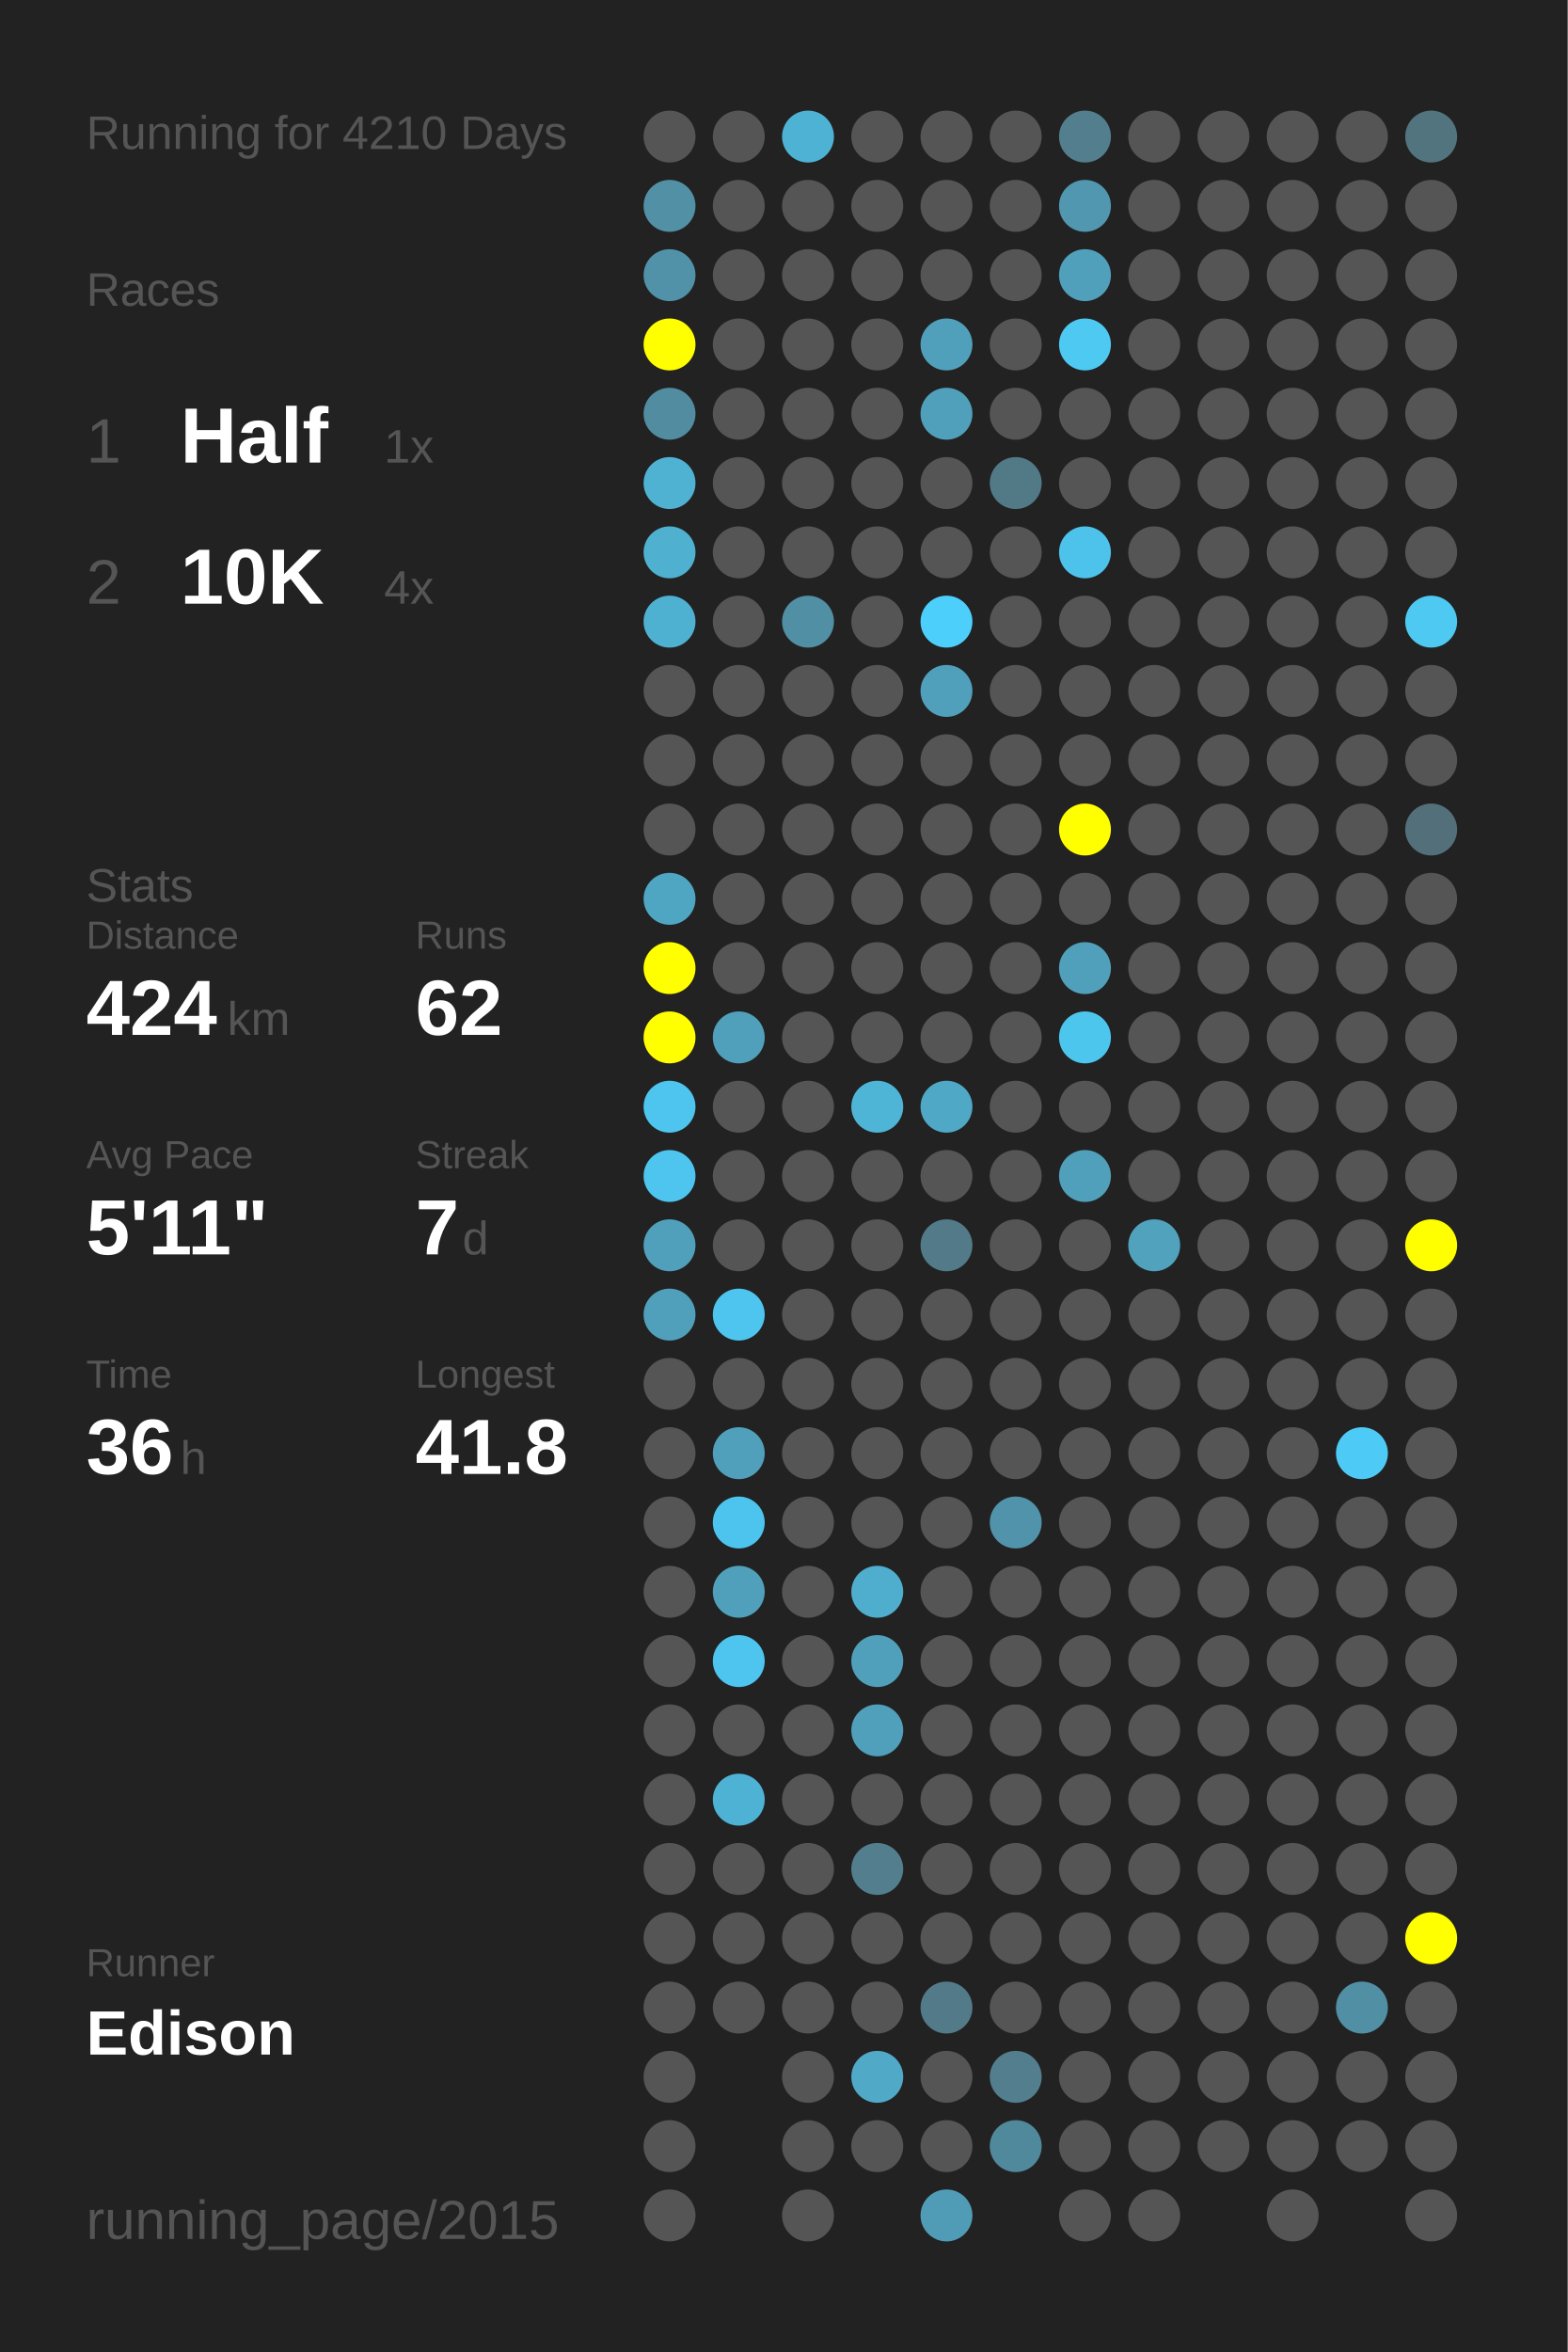
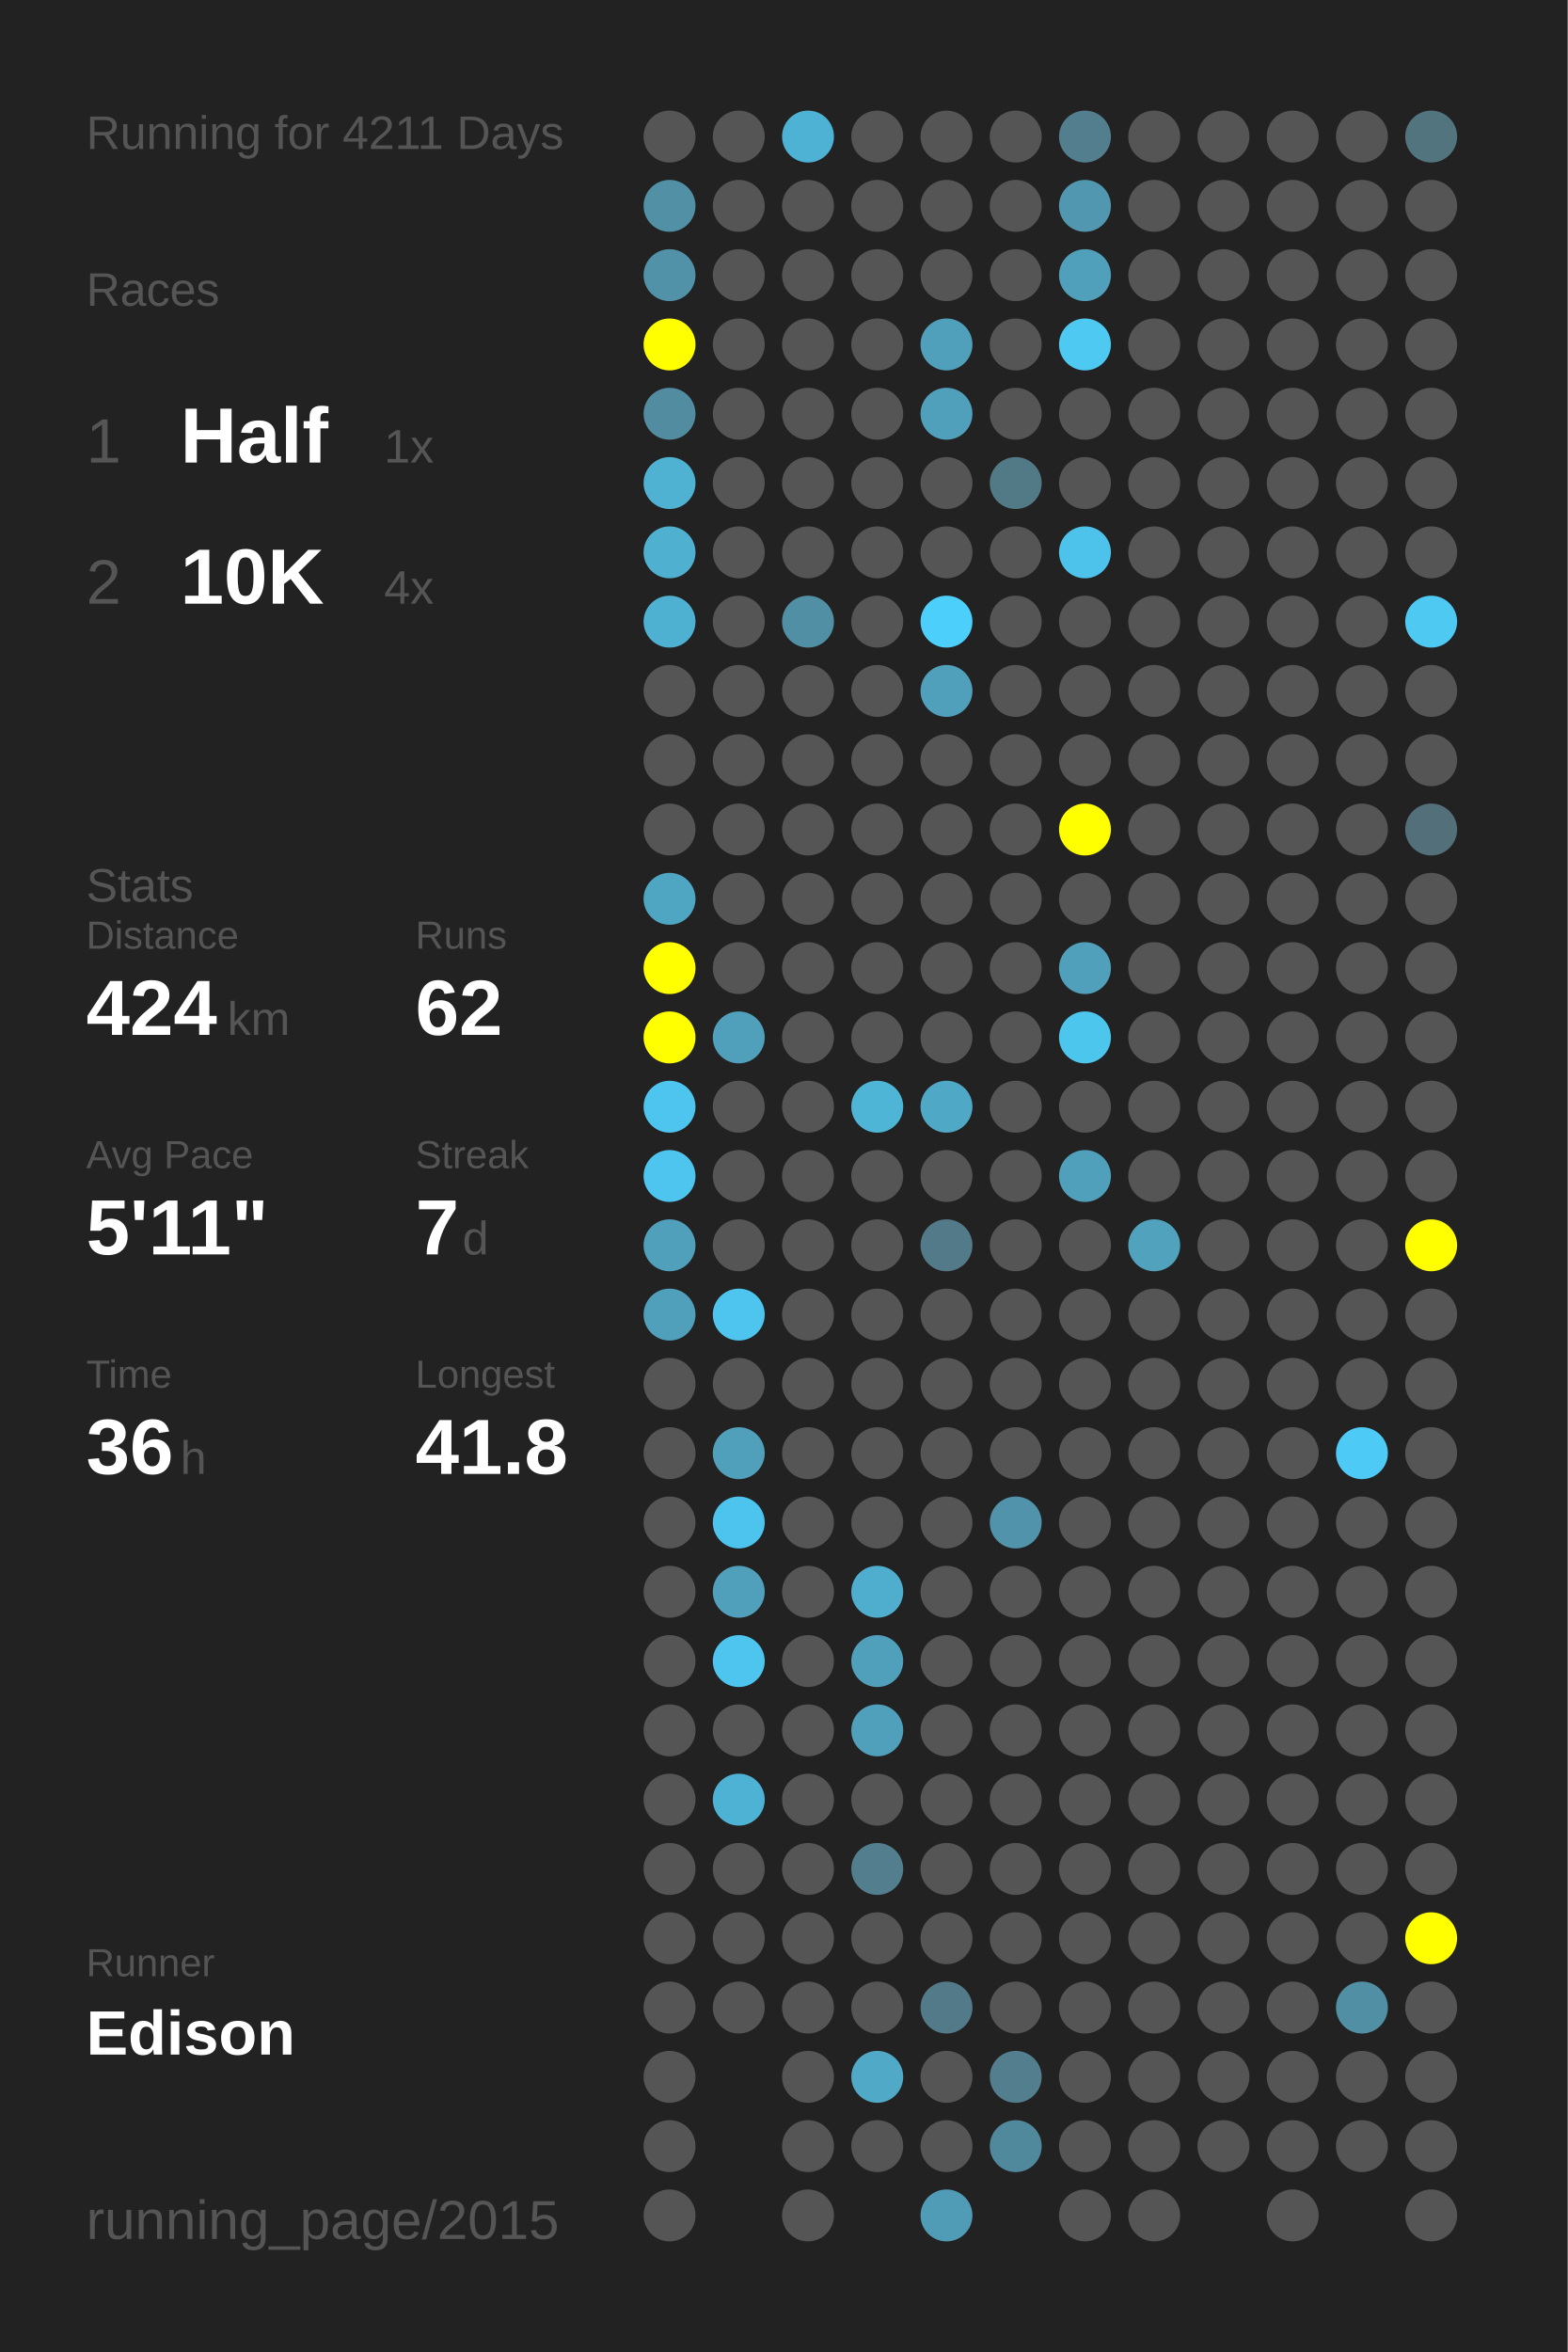
<svg xmlns="http://www.w3.org/2000/svg" baseProfile="full" height="300mm" version="1.1" viewBox="0,0,200,300" width="200mm">
  <defs />
  <rect fill="#222222" height="300" width="200" x="0" y="0" />
-   <text fill="#555555" style="font-size:6px; font-family:Arial;" x="11" y="19">Running for 4210 Days</text>
+   <text fill="#555555" style="font-size:6px; font-family:Arial;" x="11" y="19">Running for 4211 Days</text>
  <text fill="#555555" style="font-size:6px; font-family:Arial;" x="11" y="39">Races</text>
  <text fill="#555555" style="font-size:8px; font-family:Arial;" x="11" y="59">1</text>
  <text fill="#FFFFFF" style="font-size:10px; font-family:Arial; font-weight:bold;" x="23" y="59">Half</text>
  <text fill="#555555" style="font-size:6px; font-family:Arial;" x="49" y="59">1x</text>
  <text fill="#555555" style="font-size:8px; font-family:Arial;" x="11" y="77">2</text>
  <text fill="#FFFFFF" style="font-size:10px; font-family:Arial; font-weight:bold;" x="23" y="77">10K</text>
  <text fill="#555555" style="font-size:6px; font-family:Arial;" x="49" y="77">4x</text>
  <text fill="#555555" style="font-size:6px; font-family:Arial;" x="11" y="115">Stats</text>
  <text fill="#555555" style="font-size:5px; font-family:Arial;" x="11" y="121">Distance</text>
  <text fill="#FFFFFF" style="font-size:10px; font-family:Arial; font-weight:bold;" x="11" y="132">424</text>
  <text fill="#555555" style="font-size:6px; font-family:Arial;" x="29" y="132">km</text>
  <text fill="#555555" style="font-size:5px; font-family:Arial;" x="53" y="121">Runs</text>
  <text fill="#FFFFFF" style="font-size:10px; font-family:Arial; font-weight:bold;" x="53" y="132">62</text>
  <text fill="#555555" style="font-size:5px; font-family:Arial;" x="11" y="149">Avg Pace</text>
  <text fill="#FFFFFF" style="font-size:10px; font-family:Arial; font-weight:bold;" x="11" y="160">5'11"</text>
  <text fill="#555555" style="font-size:5px; font-family:Arial;" x="53" y="149">Streak</text>
  <text fill="#FFFFFF" style="font-size:10px; font-family:Arial; font-weight:bold;" x="53" y="160">7</text>
  <text fill="#555555" style="font-size:6px; font-family:Arial;" x="59" y="160">d</text>
  <text fill="#555555" style="font-size:5px; font-family:Arial;" x="11" y="177">Time</text>
  <text fill="#FFFFFF" style="font-size:10px; font-family:Arial; font-weight:bold;" x="11" y="188">36</text>
  <text fill="#555555" style="font-size:6px; font-family:Arial;" x="23" y="188">h</text>
  <text fill="#555555" style="font-size:5px; font-family:Arial;" x="53" y="177">Longest</text>
  <text fill="#FFFFFF" style="font-size:10px; font-family:Arial; font-weight:bold;" x="53" y="188">41.8</text>
  <text fill="#555555" style="font-size:5px; font-family:Arial;" x="11" y="252.065">Runner</text>
  <text fill="#FFFFFF" style="font-size:8px; font-family:Arial; font-weight:bold;" x="11" y="262.065">Edison</text>
  <text fill="#555555" style="font-size:7px; font-family:Arial;" x="11" y="285.581">running_page/2015</text>
  <circle cx="85.417" cy="17.419" fill="#555555" r="3.312" />
  <circle cx="85.417" cy="26.258" fill="#5190a5" r="3.312" />
  <circle cx="85.417" cy="35.097" fill="#5192a8" r="3.312" />
  <circle cx="85.417" cy="43.935" fill="#FFFF00" r="3.312" />
  <circle cx="85.417" cy="52.774" fill="#518ca0" r="3.312" />
  <circle cx="85.417" cy="61.613" fill="#4fb2d3" r="3.312" />
  <circle cx="85.417" cy="70.452" fill="#4fb0d0" r="3.312" />
  <circle cx="85.417" cy="79.29" fill="#4fb1d2" r="3.312" />
  <circle cx="85.417" cy="88.129" fill="#555555" r="3.312" />
  <circle cx="85.417" cy="96.968" fill="#555555" r="3.312" />
  <circle cx="85.417" cy="105.806" fill="#555555" r="3.312" />
  <circle cx="85.417" cy="114.645" fill="#4fa6c3" r="3.312" />
  <circle cx="85.417" cy="123.484" fill="#FFFF00" r="3.312" />
  <circle cx="85.417" cy="132.323" fill="#FFFF00" r="3.312" />
  <circle cx="85.417" cy="141.161" fill="#4dc5ee" r="3.312" />
  <circle cx="85.417" cy="150" fill="#4dc5ee" r="3.312" />
  <circle cx="85.417" cy="158.839" fill="#50a0bb" r="3.312" />
  <circle cx="85.417" cy="167.677" fill="#50a0bb" r="3.312" />
  <circle cx="85.417" cy="176.516" fill="#555555" r="3.312" />
  <circle cx="85.417" cy="185.355" fill="#555555" r="3.312" />
  <circle cx="85.417" cy="194.194" fill="#555555" r="3.312" />
  <circle cx="85.417" cy="203.032" fill="#555555" r="3.312" />
  <circle cx="85.417" cy="211.871" fill="#555555" r="3.312" />
  <circle cx="85.417" cy="220.71" fill="#555555" r="3.312" />
  <circle cx="85.417" cy="229.548" fill="#555555" r="3.312" />
  <circle cx="85.417" cy="238.387" fill="#555555" r="3.312" />
  <circle cx="85.417" cy="247.226" fill="#555555" r="3.312" />
  <circle cx="85.417" cy="256.065" fill="#555555" r="3.312" />
  <circle cx="85.417" cy="264.903" fill="#555555" r="3.312" />
  <circle cx="85.417" cy="273.742" fill="#555555" r="3.312" />
  <circle cx="85.417" cy="282.581" fill="#555555" r="3.312" />
  <circle cx="94.25" cy="17.419" fill="#555555" r="3.312" />
  <circle cx="94.25" cy="26.258" fill="#555555" r="3.312" />
  <circle cx="94.25" cy="35.097" fill="#555555" r="3.312" />
  <circle cx="94.25" cy="43.935" fill="#555555" r="3.312" />
  <circle cx="94.25" cy="52.774" fill="#555555" r="3.312" />
  <circle cx="94.25" cy="61.613" fill="#555555" r="3.312" />
  <circle cx="94.25" cy="70.452" fill="#555555" r="3.312" />
  <circle cx="94.25" cy="79.29" fill="#555555" r="3.312" />
  <circle cx="94.25" cy="88.129" fill="#555555" r="3.312" />
  <circle cx="94.25" cy="96.968" fill="#555555" r="3.312" />
  <circle cx="94.25" cy="105.806" fill="#555555" r="3.312" />
  <circle cx="94.25" cy="114.645" fill="#555555" r="3.312" />
  <circle cx="94.25" cy="123.484" fill="#555555" r="3.312" />
  <circle cx="94.25" cy="132.323" fill="#50a0bb" r="3.312" />
  <circle cx="94.25" cy="141.161" fill="#555555" r="3.312" />
  <circle cx="94.25" cy="150" fill="#555555" r="3.312" />
  <circle cx="94.25" cy="158.839" fill="#555555" r="3.312" />
  <circle cx="94.25" cy="167.677" fill="#4dc5ee" r="3.312" />
  <circle cx="94.25" cy="176.516" fill="#555555" r="3.312" />
  <circle cx="94.25" cy="185.355" fill="#50a0bc" r="3.312" />
  <circle cx="94.25" cy="194.194" fill="#4dc4ed" r="3.312" />
  <circle cx="94.25" cy="203.032" fill="#50a0bb" r="3.312" />
  <circle cx="94.25" cy="211.871" fill="#4dc5ee" r="3.312" />
  <circle cx="94.25" cy="220.71" fill="#555555" r="3.312" />
  <circle cx="94.25" cy="229.548" fill="#4eb2d4" r="3.312" />
  <circle cx="94.25" cy="238.387" fill="#555555" r="3.312" />
  <circle cx="94.25" cy="247.226" fill="#555555" r="3.312" />
  <circle cx="94.25" cy="256.065" fill="#555555" r="3.312" />
  <circle cx="103.083" cy="17.419" fill="#4eb2d4" r="3.312" />
  <circle cx="103.083" cy="26.258" fill="#555555" r="3.312" />
  <circle cx="103.083" cy="35.097" fill="#555555" r="3.312" />
  <circle cx="103.083" cy="43.935" fill="#555555" r="3.312" />
  <circle cx="103.083" cy="52.774" fill="#555555" r="3.312" />
  <circle cx="103.083" cy="61.613" fill="#555555" r="3.312" />
  <circle cx="103.083" cy="70.452" fill="#555555" r="3.312" />
  <circle cx="103.083" cy="79.29" fill="#518fa4" r="3.312" />
  <circle cx="103.083" cy="88.129" fill="#555555" r="3.312" />
  <circle cx="103.083" cy="96.968" fill="#555555" r="3.312" />
  <circle cx="103.083" cy="105.806" fill="#555555" r="3.312" />
  <circle cx="103.083" cy="114.645" fill="#555555" r="3.312" />
  <circle cx="103.083" cy="123.484" fill="#555555" r="3.312" />
  <circle cx="103.083" cy="132.323" fill="#555555" r="3.312" />
  <circle cx="103.083" cy="141.161" fill="#555555" r="3.312" />
  <circle cx="103.083" cy="150" fill="#555555" r="3.312" />
  <circle cx="103.083" cy="158.839" fill="#555555" r="3.312" />
  <circle cx="103.083" cy="167.677" fill="#555555" r="3.312" />
  <circle cx="103.083" cy="176.516" fill="#555555" r="3.312" />
  <circle cx="103.083" cy="185.355" fill="#555555" r="3.312" />
  <circle cx="103.083" cy="194.194" fill="#555555" r="3.312" />
  <circle cx="103.083" cy="203.032" fill="#555555" r="3.312" />
  <circle cx="103.083" cy="211.871" fill="#555555" r="3.312" />
  <circle cx="103.083" cy="220.71" fill="#555555" r="3.312" />
  <circle cx="103.083" cy="229.548" fill="#555555" r="3.312" />
  <circle cx="103.083" cy="238.387" fill="#555555" r="3.312" />
  <circle cx="103.083" cy="247.226" fill="#555555" r="3.312" />
  <circle cx="103.083" cy="256.065" fill="#555555" r="3.312" />
  <circle cx="103.083" cy="264.903" fill="#555555" r="3.312" />
  <circle cx="103.083" cy="273.742" fill="#555555" r="3.312" />
  <circle cx="103.083" cy="282.581" fill="#555555" r="3.312" />
  <circle cx="111.917" cy="17.419" fill="#555555" r="3.312" />
  <circle cx="111.917" cy="26.258" fill="#555555" r="3.312" />
  <circle cx="111.917" cy="35.097" fill="#555555" r="3.312" />
  <circle cx="111.917" cy="43.935" fill="#555555" r="3.312" />
  <circle cx="111.917" cy="52.774" fill="#555555" r="3.312" />
  <circle cx="111.917" cy="61.613" fill="#555555" r="3.312" />
  <circle cx="111.917" cy="70.452" fill="#555555" r="3.312" />
  <circle cx="111.917" cy="79.29" fill="#555555" r="3.312" />
  <circle cx="111.917" cy="88.129" fill="#555555" r="3.312" />
  <circle cx="111.917" cy="96.968" fill="#555555" r="3.312" />
  <circle cx="111.917" cy="105.806" fill="#555555" r="3.312" />
  <circle cx="111.917" cy="114.645" fill="#555555" r="3.312" />
  <circle cx="111.917" cy="123.484" fill="#555555" r="3.312" />
  <circle cx="111.917" cy="132.323" fill="#555555" r="3.312" />
  <circle cx="111.917" cy="141.161" fill="#4eb5d7" r="3.312" />
  <circle cx="111.917" cy="150" fill="#555555" r="3.312" />
  <circle cx="111.917" cy="158.839" fill="#555555" r="3.312" />
  <circle cx="111.917" cy="167.677" fill="#555555" r="3.312" />
  <circle cx="111.917" cy="176.516" fill="#555555" r="3.312" />
  <circle cx="111.917" cy="185.355" fill="#555555" r="3.312" />
  <circle cx="111.917" cy="194.194" fill="#555555" r="3.312" />
  <circle cx="111.917" cy="203.032" fill="#4fadcd" r="3.312" />
  <circle cx="111.917" cy="211.871" fill="#50a0bb" r="3.312" />
  <circle cx="111.917" cy="220.71" fill="#50a0bb" r="3.312" />
  <circle cx="111.917" cy="229.548" fill="#555555" r="3.312" />
  <circle cx="111.917" cy="238.387" fill="#527e8d" r="3.312" />
  <circle cx="111.917" cy="247.226" fill="#555555" r="3.312" />
  <circle cx="111.917" cy="256.065" fill="#555555" r="3.312" />
  <circle cx="111.917" cy="264.903" fill="#4fa9c7" r="3.312" />
  <circle cx="111.917" cy="273.742" fill="#555555" r="3.312" />
  <circle cx="120.75" cy="17.419" fill="#555555" r="3.312" />
  <circle cx="120.75" cy="26.258" fill="#555555" r="3.312" />
  <circle cx="120.75" cy="35.097" fill="#555555" r="3.312" />
  <circle cx="120.75" cy="43.935" fill="#50a0bb" r="3.312" />
  <circle cx="120.75" cy="52.774" fill="#50a0bb" r="3.312" />
  <circle cx="120.75" cy="61.613" fill="#555555" r="3.312" />
  <circle cx="120.75" cy="70.452" fill="#555555" r="3.312" />
  <circle cx="120.75" cy="79.29" fill="#4dcffc" r="3.312" />
  <circle cx="120.75" cy="88.129" fill="#50a0bb" r="3.312" />
  <circle cx="120.75" cy="96.968" fill="#555555" r="3.312" />
  <circle cx="120.75" cy="105.806" fill="#555555" r="3.312" />
  <circle cx="120.75" cy="114.645" fill="#555555" r="3.312" />
  <circle cx="120.75" cy="123.484" fill="#555555" r="3.312" />
  <circle cx="120.75" cy="132.323" fill="#555555" r="3.312" />
  <circle cx="120.75" cy="141.161" fill="#4fa8c6" r="3.312" />
  <circle cx="120.75" cy="150" fill="#555555" r="3.312" />
  <circle cx="120.75" cy="158.839" fill="#527a88" r="3.312" />
  <circle cx="120.75" cy="167.677" fill="#555555" r="3.312" />
  <circle cx="120.75" cy="176.516" fill="#555555" r="3.312" />
  <circle cx="120.75" cy="185.355" fill="#555555" r="3.312" />
  <circle cx="120.75" cy="194.194" fill="#555555" r="3.312" />
  <circle cx="120.75" cy="203.032" fill="#555555" r="3.312" />
  <circle cx="120.75" cy="211.871" fill="#555555" r="3.312" />
  <circle cx="120.75" cy="220.71" fill="#555555" r="3.312" />
  <circle cx="120.75" cy="229.548" fill="#555555" r="3.312" />
  <circle cx="120.75" cy="238.387" fill="#555555" r="3.312" />
  <circle cx="120.75" cy="247.226" fill="#555555" r="3.312" />
  <circle cx="120.75" cy="256.065" fill="#527a88" r="3.312" />
  <circle cx="120.75" cy="264.903" fill="#555555" r="3.312" />
  <circle cx="120.75" cy="273.742" fill="#555555" r="3.312" />
  <circle cx="120.75" cy="282.581" fill="#509bb5" r="3.312" />
  <circle cx="129.583" cy="17.419" fill="#555555" r="3.312" />
  <circle cx="129.583" cy="26.258" fill="#555555" r="3.312" />
  <circle cx="129.583" cy="35.097" fill="#555555" r="3.312" />
  <circle cx="129.583" cy="43.935" fill="#555555" r="3.312" />
  <circle cx="129.583" cy="52.774" fill="#555555" r="3.312" />
  <circle cx="129.583" cy="61.613" fill="#527986" r="3.312" />
  <circle cx="129.583" cy="70.452" fill="#555555" r="3.312" />
  <circle cx="129.583" cy="79.29" fill="#555555" r="3.312" />
  <circle cx="129.583" cy="88.129" fill="#555555" r="3.312" />
  <circle cx="129.583" cy="96.968" fill="#555555" r="3.312" />
  <circle cx="129.583" cy="105.806" fill="#555555" r="3.312" />
  <circle cx="129.583" cy="114.645" fill="#555555" r="3.312" />
  <circle cx="129.583" cy="123.484" fill="#555555" r="3.312" />
  <circle cx="129.583" cy="132.323" fill="#555555" r="3.312" />
  <circle cx="129.583" cy="141.161" fill="#555555" r="3.312" />
  <circle cx="129.583" cy="150" fill="#555555" r="3.312" />
  <circle cx="129.583" cy="158.839" fill="#555555" r="3.312" />
  <circle cx="129.583" cy="167.677" fill="#555555" r="3.312" />
  <circle cx="129.583" cy="176.516" fill="#555555" r="3.312" />
  <circle cx="129.583" cy="185.355" fill="#555555" r="3.312" />
  <circle cx="129.583" cy="194.194" fill="#5093aa" r="3.312" />
  <circle cx="129.583" cy="203.032" fill="#555555" r="3.312" />
  <circle cx="129.583" cy="211.871" fill="#555555" r="3.312" />
  <circle cx="129.583" cy="220.71" fill="#555555" r="3.312" />
  <circle cx="129.583" cy="229.548" fill="#555555" r="3.312" />
  <circle cx="129.583" cy="238.387" fill="#555555" r="3.312" />
  <circle cx="129.583" cy="247.226" fill="#555555" r="3.312" />
  <circle cx="129.583" cy="256.065" fill="#555555" r="3.312" />
  <circle cx="129.583" cy="264.903" fill="#527e8d" r="3.312" />
  <circle cx="129.583" cy="273.742" fill="#51899c" r="3.312" />
  <circle cx="138.417" cy="17.419" fill="#527e8d" r="3.312" />
  <circle cx="138.417" cy="26.258" fill="#5097af" r="3.312" />
  <circle cx="138.417" cy="35.097" fill="#50a0bb" r="3.312" />
  <circle cx="138.417" cy="43.935" fill="#4dc9f2" r="3.312" />
  <circle cx="138.417" cy="52.774" fill="#555555" r="3.312" />
  <circle cx="138.417" cy="61.613" fill="#555555" r="3.312" />
  <circle cx="138.417" cy="70.452" fill="#4dc2ea" r="3.312" />
  <circle cx="138.417" cy="79.29" fill="#555555" r="3.312" />
  <circle cx="138.417" cy="88.129" fill="#555555" r="3.312" />
  <circle cx="138.417" cy="96.968" fill="#555555" r="3.312" />
  <circle cx="138.417" cy="105.806" fill="#FFFF00" r="3.312" />
  <circle cx="138.417" cy="114.645" fill="#555555" r="3.312" />
  <circle cx="138.417" cy="123.484" fill="#50a0bc" r="3.312" />
  <circle cx="138.417" cy="132.323" fill="#4dc6ee" r="3.312" />
  <circle cx="138.417" cy="141.161" fill="#555555" r="3.312" />
  <circle cx="138.417" cy="150" fill="#50a0bb" r="3.312" />
  <circle cx="138.417" cy="158.839" fill="#555555" r="3.312" />
  <circle cx="138.417" cy="167.677" fill="#555555" r="3.312" />
  <circle cx="138.417" cy="176.516" fill="#555555" r="3.312" />
  <circle cx="138.417" cy="185.355" fill="#555555" r="3.312" />
  <circle cx="138.417" cy="194.194" fill="#555555" r="3.312" />
  <circle cx="138.417" cy="203.032" fill="#555555" r="3.312" />
  <circle cx="138.417" cy="211.871" fill="#555555" r="3.312" />
  <circle cx="138.417" cy="220.71" fill="#555555" r="3.312" />
  <circle cx="138.417" cy="229.548" fill="#555555" r="3.312" />
  <circle cx="138.417" cy="238.387" fill="#555555" r="3.312" />
  <circle cx="138.417" cy="247.226" fill="#555555" r="3.312" />
  <circle cx="138.417" cy="256.065" fill="#555555" r="3.312" />
  <circle cx="138.417" cy="264.903" fill="#555555" r="3.312" />
  <circle cx="138.417" cy="273.742" fill="#555555" r="3.312" />
  <circle cx="138.417" cy="282.581" fill="#555555" r="3.312" />
  <circle cx="147.25" cy="17.419" fill="#555555" r="3.312" />
  <circle cx="147.25" cy="26.258" fill="#555555" r="3.312" />
  <circle cx="147.25" cy="35.097" fill="#555555" r="3.312" />
  <circle cx="147.25" cy="43.935" fill="#555555" r="3.312" />
  <circle cx="147.25" cy="52.774" fill="#555555" r="3.312" />
  <circle cx="147.25" cy="61.613" fill="#555555" r="3.312" />
  <circle cx="147.25" cy="70.452" fill="#555555" r="3.312" />
  <circle cx="147.25" cy="79.29" fill="#555555" r="3.312" />
  <circle cx="147.25" cy="88.129" fill="#555555" r="3.312" />
  <circle cx="147.25" cy="96.968" fill="#555555" r="3.312" />
  <circle cx="147.25" cy="105.806" fill="#555555" r="3.312" />
  <circle cx="147.25" cy="114.645" fill="#555555" r="3.312" />
  <circle cx="147.25" cy="123.484" fill="#555555" r="3.312" />
  <circle cx="147.25" cy="132.323" fill="#555555" r="3.312" />
  <circle cx="147.25" cy="141.161" fill="#555555" r="3.312" />
  <circle cx="147.25" cy="150" fill="#555555" r="3.312" />
  <circle cx="147.25" cy="158.839" fill="#50a2bd" r="3.312" />
  <circle cx="147.25" cy="167.677" fill="#555555" r="3.312" />
  <circle cx="147.25" cy="176.516" fill="#555555" r="3.312" />
  <circle cx="147.25" cy="185.355" fill="#555555" r="3.312" />
  <circle cx="147.25" cy="194.194" fill="#555555" r="3.312" />
  <circle cx="147.25" cy="203.032" fill="#555555" r="3.312" />
  <circle cx="147.25" cy="211.871" fill="#555555" r="3.312" />
  <circle cx="147.25" cy="220.71" fill="#555555" r="3.312" />
  <circle cx="147.25" cy="229.548" fill="#555555" r="3.312" />
  <circle cx="147.25" cy="238.387" fill="#555555" r="3.312" />
  <circle cx="147.25" cy="247.226" fill="#555555" r="3.312" />
  <circle cx="147.25" cy="256.065" fill="#555555" r="3.312" />
  <circle cx="147.25" cy="264.903" fill="#555555" r="3.312" />
  <circle cx="147.25" cy="273.742" fill="#555555" r="3.312" />
  <circle cx="147.25" cy="282.581" fill="#555555" r="3.312" />
  <circle cx="156.083" cy="17.419" fill="#555555" r="3.312" />
  <circle cx="156.083" cy="26.258" fill="#555555" r="3.312" />
  <circle cx="156.083" cy="35.097" fill="#555555" r="3.312" />
  <circle cx="156.083" cy="43.935" fill="#555555" r="3.312" />
  <circle cx="156.083" cy="52.774" fill="#555555" r="3.312" />
  <circle cx="156.083" cy="61.613" fill="#555555" r="3.312" />
  <circle cx="156.083" cy="70.452" fill="#555555" r="3.312" />
  <circle cx="156.083" cy="79.29" fill="#555555" r="3.312" />
  <circle cx="156.083" cy="88.129" fill="#555555" r="3.312" />
  <circle cx="156.083" cy="96.968" fill="#555555" r="3.312" />
  <circle cx="156.083" cy="105.806" fill="#555555" r="3.312" />
  <circle cx="156.083" cy="114.645" fill="#555555" r="3.312" />
  <circle cx="156.083" cy="123.484" fill="#555555" r="3.312" />
  <circle cx="156.083" cy="132.323" fill="#555555" r="3.312" />
  <circle cx="156.083" cy="141.161" fill="#555555" r="3.312" />
  <circle cx="156.083" cy="150" fill="#555555" r="3.312" />
  <circle cx="156.083" cy="158.839" fill="#555555" r="3.312" />
  <circle cx="156.083" cy="167.677" fill="#555555" r="3.312" />
  <circle cx="156.083" cy="176.516" fill="#555555" r="3.312" />
  <circle cx="156.083" cy="185.355" fill="#555555" r="3.312" />
  <circle cx="156.083" cy="194.194" fill="#555555" r="3.312" />
  <circle cx="156.083" cy="203.032" fill="#555555" r="3.312" />
  <circle cx="156.083" cy="211.871" fill="#555555" r="3.312" />
  <circle cx="156.083" cy="220.71" fill="#555555" r="3.312" />
  <circle cx="156.083" cy="229.548" fill="#555555" r="3.312" />
  <circle cx="156.083" cy="238.387" fill="#555555" r="3.312" />
  <circle cx="156.083" cy="247.226" fill="#555555" r="3.312" />
  <circle cx="156.083" cy="256.065" fill="#555555" r="3.312" />
  <circle cx="156.083" cy="264.903" fill="#555555" r="3.312" />
  <circle cx="156.083" cy="273.742" fill="#555555" r="3.312" />
  <circle cx="164.917" cy="17.419" fill="#555555" r="3.312" />
  <circle cx="164.917" cy="26.258" fill="#555555" r="3.312" />
  <circle cx="164.917" cy="35.097" fill="#555555" r="3.312" />
  <circle cx="164.917" cy="43.935" fill="#555555" r="3.312" />
  <circle cx="164.917" cy="52.774" fill="#555555" r="3.312" />
  <circle cx="164.917" cy="61.613" fill="#555555" r="3.312" />
  <circle cx="164.917" cy="70.452" fill="#555555" r="3.312" />
  <circle cx="164.917" cy="79.29" fill="#555555" r="3.312" />
  <circle cx="164.917" cy="88.129" fill="#555555" r="3.312" />
  <circle cx="164.917" cy="96.968" fill="#555555" r="3.312" />
  <circle cx="164.917" cy="105.806" fill="#555555" r="3.312" />
  <circle cx="164.917" cy="114.645" fill="#555555" r="3.312" />
  <circle cx="164.917" cy="123.484" fill="#555555" r="3.312" />
  <circle cx="164.917" cy="132.323" fill="#555555" r="3.312" />
  <circle cx="164.917" cy="141.161" fill="#555555" r="3.312" />
  <circle cx="164.917" cy="150" fill="#555555" r="3.312" />
  <circle cx="164.917" cy="158.839" fill="#555555" r="3.312" />
  <circle cx="164.917" cy="167.677" fill="#555555" r="3.312" />
  <circle cx="164.917" cy="176.516" fill="#555555" r="3.312" />
  <circle cx="164.917" cy="185.355" fill="#555555" r="3.312" />
  <circle cx="164.917" cy="194.194" fill="#555555" r="3.312" />
  <circle cx="164.917" cy="203.032" fill="#555555" r="3.312" />
  <circle cx="164.917" cy="211.871" fill="#555555" r="3.312" />
  <circle cx="164.917" cy="220.71" fill="#555555" r="3.312" />
  <circle cx="164.917" cy="229.548" fill="#555555" r="3.312" />
  <circle cx="164.917" cy="238.387" fill="#555555" r="3.312" />
  <circle cx="164.917" cy="247.226" fill="#555555" r="3.312" />
  <circle cx="164.917" cy="256.065" fill="#555555" r="3.312" />
  <circle cx="164.917" cy="264.903" fill="#555555" r="3.312" />
  <circle cx="164.917" cy="273.742" fill="#555555" r="3.312" />
  <circle cx="164.917" cy="282.581" fill="#555555" r="3.312" />
  <circle cx="173.75" cy="17.419" fill="#555555" r="3.312" />
  <circle cx="173.75" cy="26.258" fill="#555555" r="3.312" />
  <circle cx="173.75" cy="35.097" fill="#555555" r="3.312" />
  <circle cx="173.75" cy="43.935" fill="#555555" r="3.312" />
  <circle cx="173.75" cy="52.774" fill="#555555" r="3.312" />
  <circle cx="173.75" cy="61.613" fill="#555555" r="3.312" />
  <circle cx="173.75" cy="70.452" fill="#555555" r="3.312" />
  <circle cx="173.75" cy="79.29" fill="#555555" r="3.312" />
  <circle cx="173.75" cy="88.129" fill="#555555" r="3.312" />
  <circle cx="173.75" cy="96.968" fill="#555555" r="3.312" />
  <circle cx="173.75" cy="105.806" fill="#555555" r="3.312" />
  <circle cx="173.75" cy="114.645" fill="#555555" r="3.312" />
  <circle cx="173.75" cy="123.484" fill="#555555" r="3.312" />
  <circle cx="173.75" cy="132.323" fill="#555555" r="3.312" />
  <circle cx="173.75" cy="141.161" fill="#555555" r="3.312" />
  <circle cx="173.75" cy="150" fill="#555555" r="3.312" />
  <circle cx="173.75" cy="158.839" fill="#555555" r="3.312" />
  <circle cx="173.75" cy="167.677" fill="#555555" r="3.312" />
  <circle cx="173.75" cy="176.516" fill="#555555" r="3.312" />
  <circle cx="173.75" cy="185.355" fill="#4dcbf6" r="3.312" />
  <circle cx="173.75" cy="194.194" fill="#555555" r="3.312" />
  <circle cx="173.75" cy="203.032" fill="#555555" r="3.312" />
  <circle cx="173.75" cy="211.871" fill="#555555" r="3.312" />
  <circle cx="173.75" cy="220.71" fill="#555555" r="3.312" />
  <circle cx="173.75" cy="229.548" fill="#555555" r="3.312" />
  <circle cx="173.75" cy="238.387" fill="#555555" r="3.312" />
  <circle cx="173.75" cy="247.226" fill="#555555" r="3.312" />
  <circle cx="173.75" cy="256.065" fill="#518fa4" r="3.312" />
  <circle cx="173.75" cy="264.903" fill="#555555" r="3.312" />
  <circle cx="173.75" cy="273.742" fill="#555555" r="3.312" />
  <circle cx="182.583" cy="17.419" fill="#52747f" r="3.312" />
  <circle cx="182.583" cy="26.258" fill="#555555" r="3.312" />
  <circle cx="182.583" cy="35.097" fill="#555555" r="3.312" />
  <circle cx="182.583" cy="43.935" fill="#555555" r="3.312" />
  <circle cx="182.583" cy="52.774" fill="#555555" r="3.312" />
  <circle cx="182.583" cy="61.613" fill="#555555" r="3.312" />
  <circle cx="182.583" cy="70.452" fill="#555555" r="3.312" />
  <circle cx="182.583" cy="79.29" fill="#4dc9f2" r="3.312" />
  <circle cx="182.583" cy="88.129" fill="#555555" r="3.312" />
  <circle cx="182.583" cy="96.968" fill="#555555" r="3.312" />
  <circle cx="182.583" cy="105.806" fill="#53707a" r="3.312" />
  <circle cx="182.583" cy="114.645" fill="#555555" r="3.312" />
  <circle cx="182.583" cy="123.484" fill="#555555" r="3.312" />
  <circle cx="182.583" cy="132.323" fill="#555555" r="3.312" />
  <circle cx="182.583" cy="141.161" fill="#555555" r="3.312" />
  <circle cx="182.583" cy="150" fill="#555555" r="3.312" />
  <circle cx="182.583" cy="158.839" fill="#FFFF00" r="3.312" />
  <circle cx="182.583" cy="167.677" fill="#555555" r="3.312" />
  <circle cx="182.583" cy="176.516" fill="#555555" r="3.312" />
  <circle cx="182.583" cy="185.355" fill="#555555" r="3.312" />
  <circle cx="182.583" cy="194.194" fill="#555555" r="3.312" />
  <circle cx="182.583" cy="203.032" fill="#555555" r="3.312" />
  <circle cx="182.583" cy="211.871" fill="#555555" r="3.312" />
  <circle cx="182.583" cy="220.71" fill="#555555" r="3.312" />
  <circle cx="182.583" cy="229.548" fill="#555555" r="3.312" />
  <circle cx="182.583" cy="238.387" fill="#555555" r="3.312" />
  <circle cx="182.583" cy="247.226" fill="#FFFF00" r="3.312" />
  <circle cx="182.583" cy="256.065" fill="#555555" r="3.312" />
  <circle cx="182.583" cy="264.903" fill="#555555" r="3.312" />
  <circle cx="182.583" cy="273.742" fill="#555555" r="3.312" />
  <circle cx="182.583" cy="282.581" fill="#555555" r="3.312" />
</svg>
